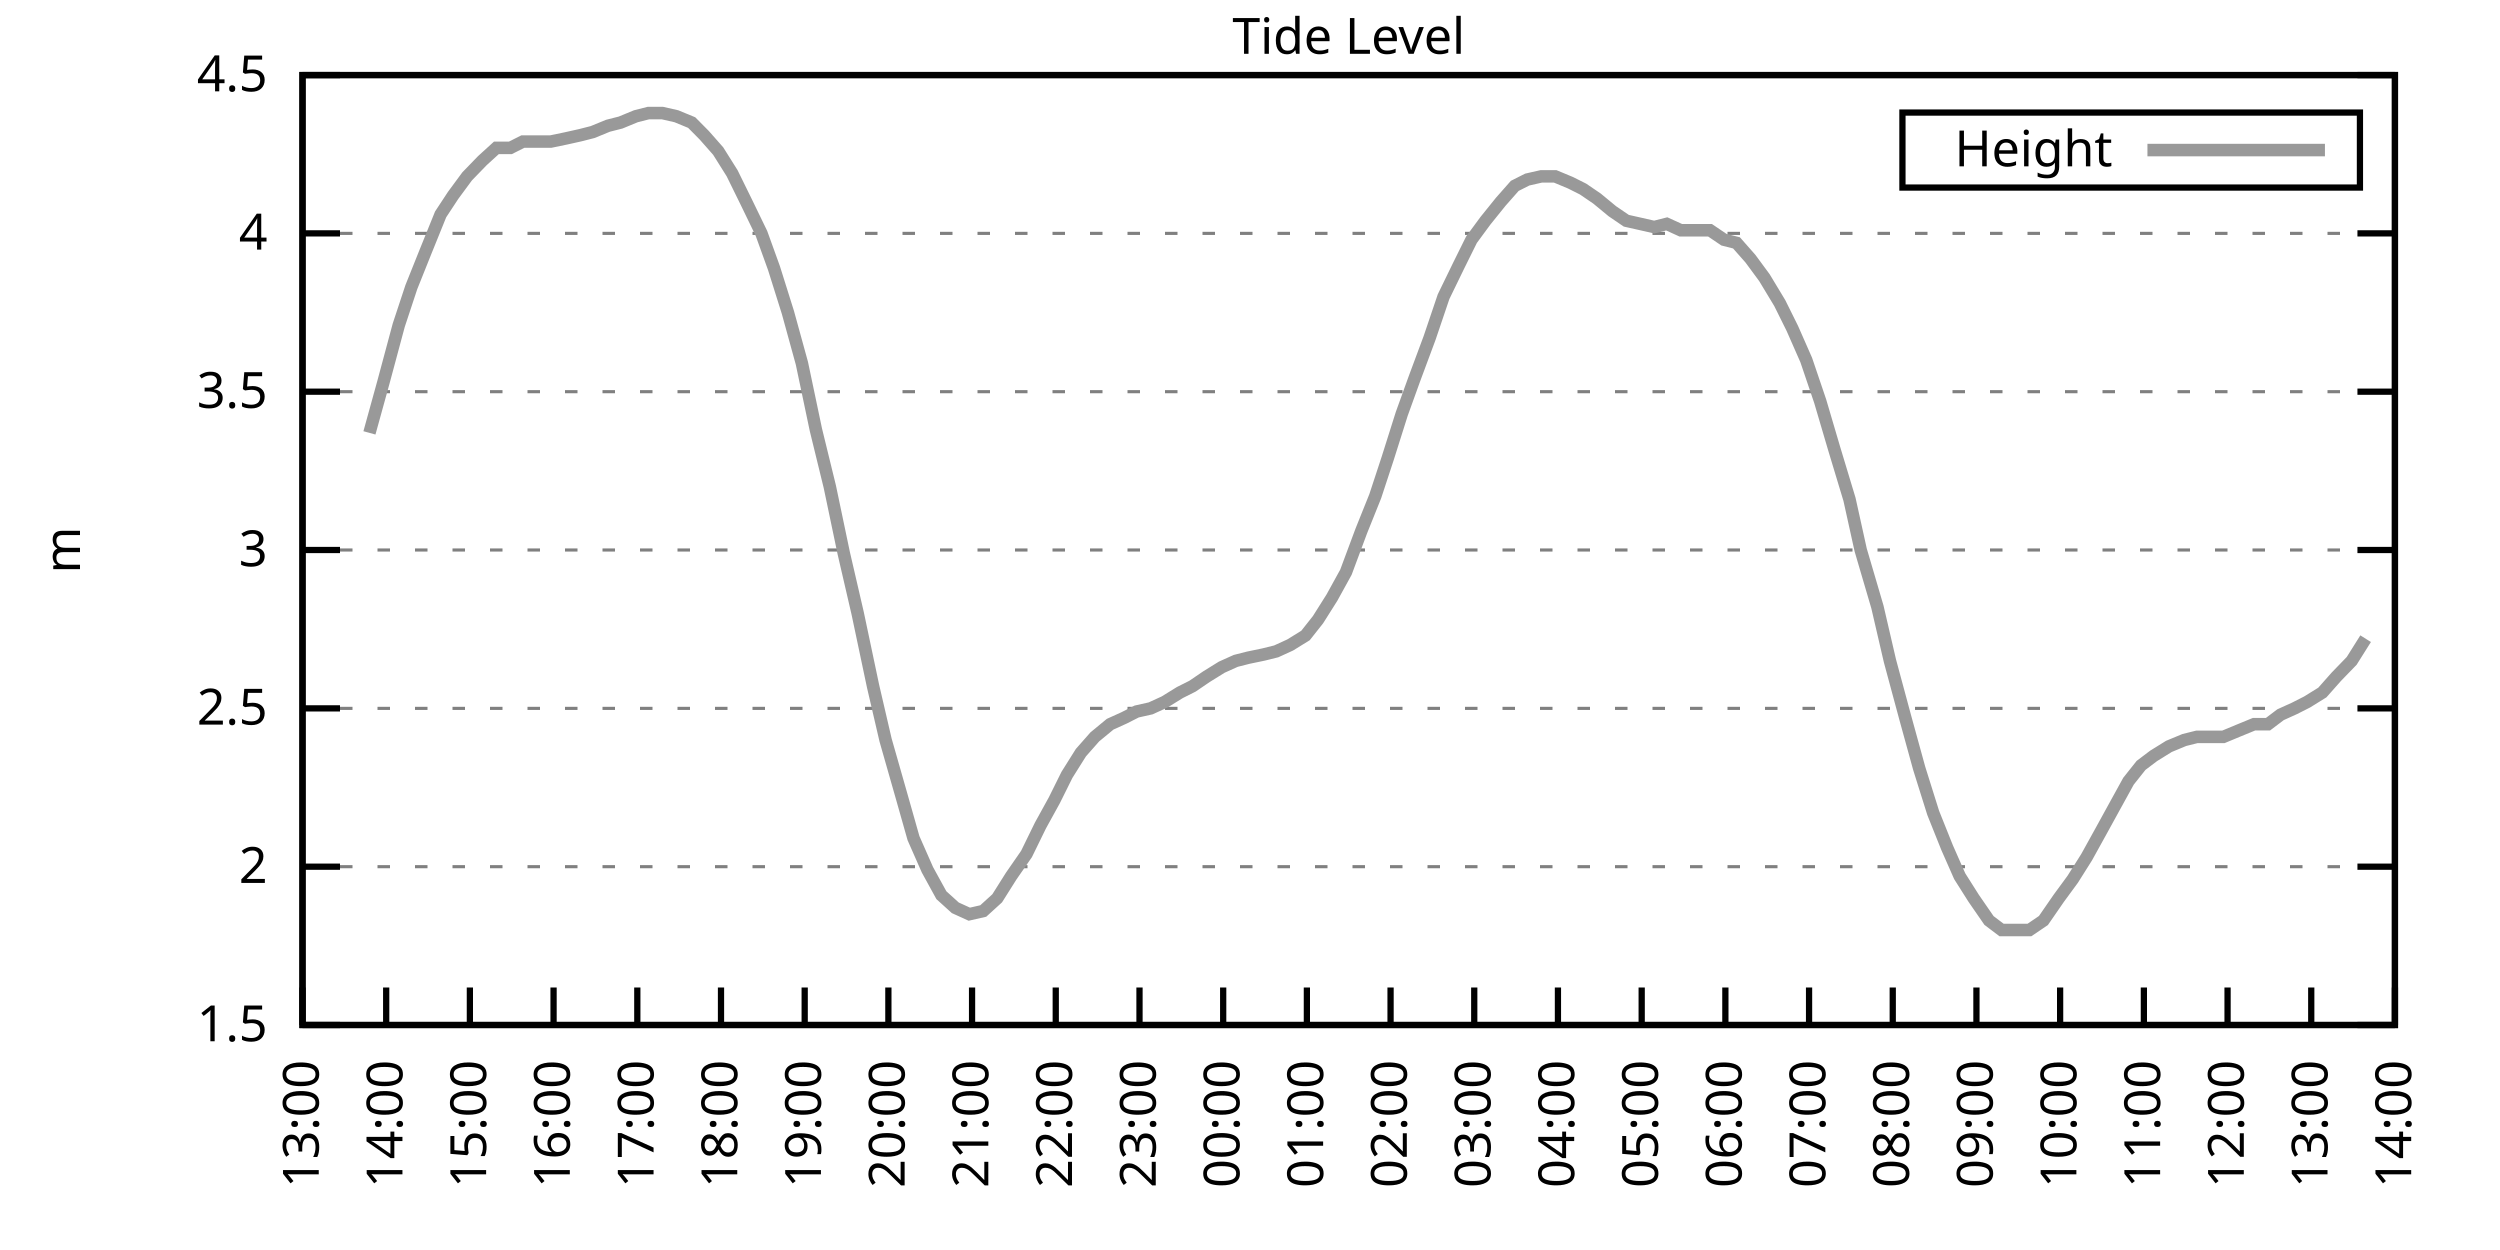
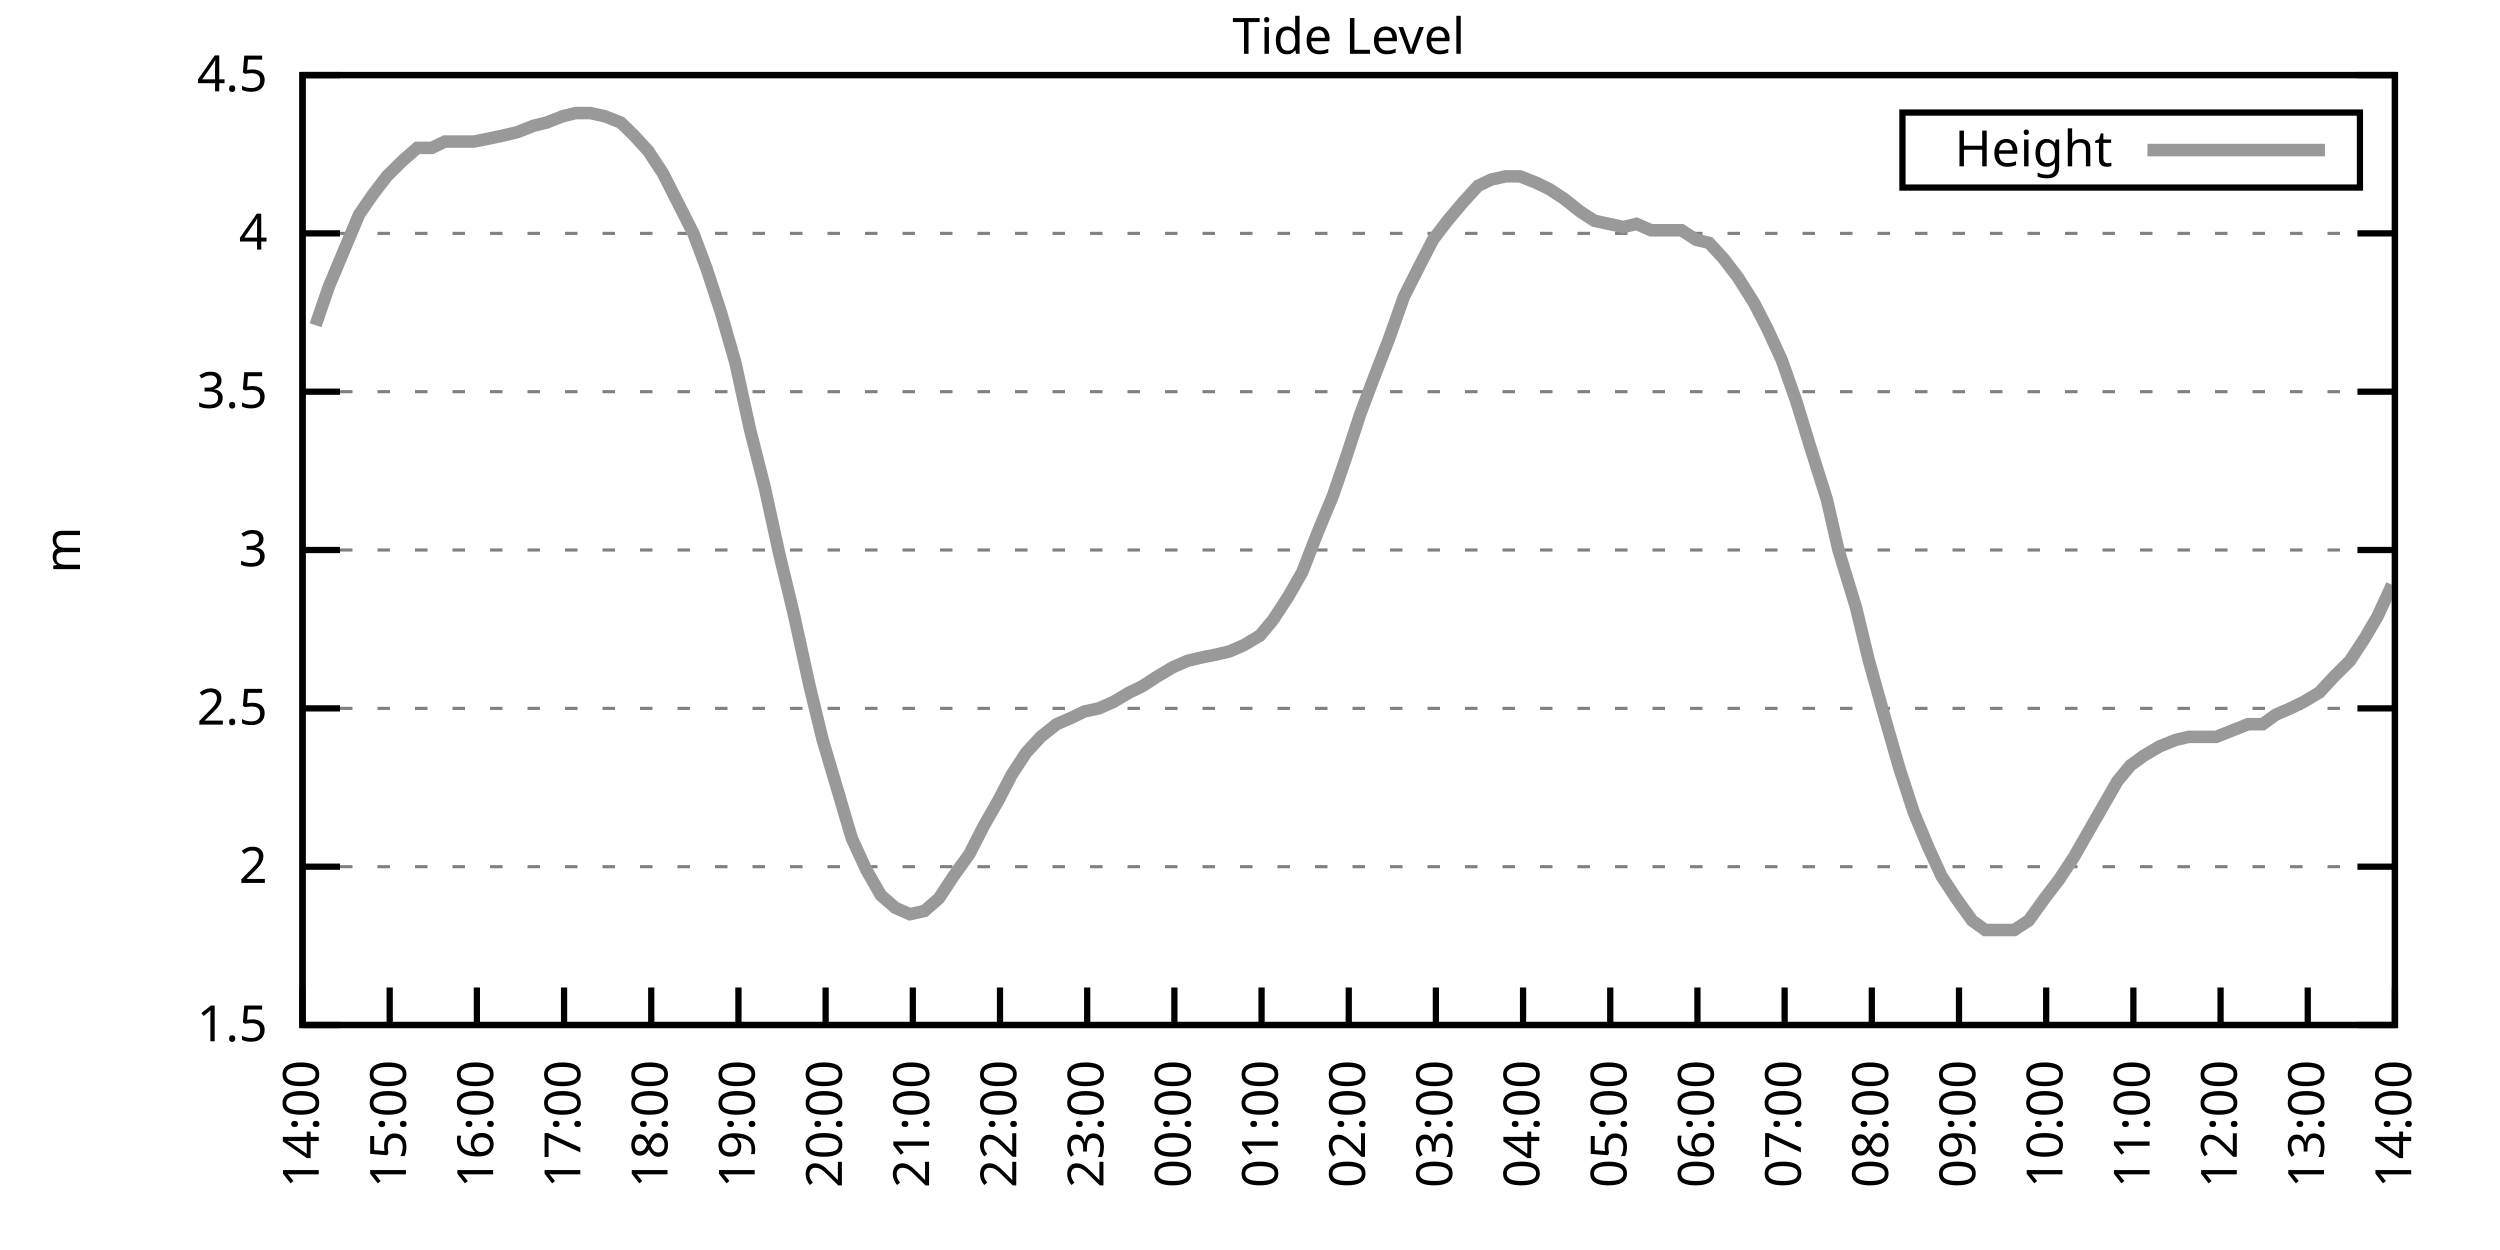
<svg xmlns="http://www.w3.org/2000/svg" xmlns:xlink="http://www.w3.org/1999/xlink" width="400" height="200" viewBox="0 0 400 200">
  <g id="gnuplot_canvas">
    <rect x="0" y="0" width="400" height="200" fill="none" />
    <defs>
      <circle id="gpDot" r="0.5" stroke-width="0.5" stroke="currentColor" />
      <path id="gpPt0" stroke-width="0.333" stroke="currentColor" d="M-1,0 h2 M0,-1 v2" />
      <path id="gpPt1" stroke-width="0.333" stroke="currentColor" d="M-1,-1 L1,1 M1,-1 L-1,1" />
      <path id="gpPt2" stroke-width="0.333" stroke="currentColor" d="M-1,0 L1,0 M0,-1 L0,1 M-1,-1 L1,1 M-1,1 L1,-1" />
      <rect id="gpPt3" stroke-width="0.333" stroke="currentColor" x="-1" y="-1" width="2" height="2" />
      <rect id="gpPt4" stroke-width="0.333" stroke="currentColor" fill="currentColor" x="-1" y="-1" width="2" height="2" />
      <circle id="gpPt5" stroke-width="0.333" stroke="currentColor" cx="0" cy="0" r="1" />
      <use xlink:href="#gpPt5" id="gpPt6" fill="currentColor" stroke="none" />
      <path id="gpPt7" stroke-width="0.333" stroke="currentColor" d="M0,-1.33 L-1.33,0.67 L1.33,0.67 z" />
      <use xlink:href="#gpPt7" id="gpPt8" fill="currentColor" stroke="none" />
      <use xlink:href="#gpPt7" id="gpPt9" stroke="currentColor" transform="rotate(180)" />
      <use xlink:href="#gpPt9" id="gpPt10" fill="currentColor" stroke="none" />
      <use xlink:href="#gpPt3" id="gpPt11" stroke="currentColor" transform="rotate(45)" />
      <use xlink:href="#gpPt11" id="gpPt12" fill="currentColor" stroke="none" />
      <path id="gpPt13" stroke-width="0.333" stroke="currentColor" d="M0,1.330 L1.265,0.411 L0.782,-1.067 L-0.782,-1.076 L-1.265,0.411 z" />
      <use xlink:href="#gpPt13" id="gpPt14" fill="currentColor" stroke="none" />
      <filter id="textbox" filterUnits="objectBoundingBox" x="0" y="0" height="1" width="1">
        <feFlood flood-color="white" flood-opacity="1" result="bgnd" />
        <feComposite in="SourceGraphic" in2="bgnd" operator="atop" />
      </filter>
      <filter id="greybox" filterUnits="objectBoundingBox" x="0" y="0" height="1" width="1">
        <feFlood flood-color="lightgrey" flood-opacity="1" result="grey" />
        <feComposite in="SourceGraphic" in2="grey" operator="atop" />
      </filter>
    </defs>
    <g fill="none" color="white" stroke="currentColor" stroke-width="1.00" stroke-linecap="butt" stroke-linejoin="miter">
</g>
    <g fill="none" color="black" stroke="currentColor" stroke-width="1.00" stroke-linecap="butt" stroke-linejoin="miter">
      <g stroke="none" shape-rendering="crispEdges">
        <polygon fill="rgb(255, 255, 255)" points="48.40,164.00 383.18,164.00 383.18,12.02 48.40,12.02 " />
      </g>
    </g>
    <g fill="none" color="black" stroke="currentColor" stroke-width="1.00" stroke-linecap="butt" stroke-linejoin="miter">
</g>
    <g fill="none" color="black" stroke="black" stroke-width="0.50" stroke-linecap="butt" stroke-linejoin="miter">
</g>
    <g fill="none" color="gray" stroke="currentColor" stroke-width="0.50" stroke-linecap="butt" stroke-linejoin="miter">
      <path stroke="gray" stroke-dasharray="2,4" class="gridline" d="M48.40,164.00 L383.19,164.00  " />
    </g>
    <g fill="none" color="gray" stroke="gray" stroke-width="1.00" stroke-linecap="butt" stroke-linejoin="miter">
</g>
    <g fill="none" color="black" stroke="currentColor" stroke-width="1.00" stroke-linecap="butt" stroke-linejoin="miter">
      <path stroke="black" d="M48.40,164.00 L54.40,164.00 M383.19,164.00 L377.19,164.00  " />
      <g transform="translate(42.80,166.60)" stroke="none" fill="black" font-family="Sans" font-size="8.00" text-anchor="end">
        <text>
          <tspan font-family="Sans"> 1.5</tspan>
        </text>
      </g>
    </g>
    <g fill="none" color="black" stroke="currentColor" stroke-width="1.00" stroke-linecap="butt" stroke-linejoin="miter">
</g>
    <g fill="none" color="black" stroke="black" stroke-width="0.50" stroke-linecap="butt" stroke-linejoin="miter">
</g>
    <g fill="none" color="gray" stroke="currentColor" stroke-width="0.50" stroke-linecap="butt" stroke-linejoin="miter">
      <path stroke="gray" stroke-dasharray="2,4" class="gridline" d="M48.40,138.67 L383.19,138.67  " />
    </g>
    <g fill="none" color="gray" stroke="gray" stroke-width="1.00" stroke-linecap="butt" stroke-linejoin="miter">
</g>
    <g fill="none" color="black" stroke="currentColor" stroke-width="1.00" stroke-linecap="butt" stroke-linejoin="miter">
      <path stroke="black" d="M48.40,138.67 L54.40,138.67 M383.19,138.67 L377.19,138.67  " />
      <g transform="translate(42.80,141.27)" stroke="none" fill="black" font-family="Sans" font-size="8.00" text-anchor="end">
        <text>
          <tspan font-family="Sans"> 2</tspan>
        </text>
      </g>
    </g>
    <g fill="none" color="black" stroke="currentColor" stroke-width="1.00" stroke-linecap="butt" stroke-linejoin="miter">
</g>
    <g fill="none" color="black" stroke="black" stroke-width="0.50" stroke-linecap="butt" stroke-linejoin="miter">
</g>
    <g fill="none" color="gray" stroke="currentColor" stroke-width="0.50" stroke-linecap="butt" stroke-linejoin="miter">
      <path stroke="gray" stroke-dasharray="2,4" class="gridline" d="M48.40,113.34 L383.19,113.34  " />
    </g>
    <g fill="none" color="gray" stroke="gray" stroke-width="1.00" stroke-linecap="butt" stroke-linejoin="miter">
</g>
    <g fill="none" color="black" stroke="currentColor" stroke-width="1.00" stroke-linecap="butt" stroke-linejoin="miter">
      <path stroke="black" d="M48.40,113.34 L54.40,113.34 M383.19,113.34 L377.19,113.34  " />
      <g transform="translate(42.80,115.94)" stroke="none" fill="black" font-family="Sans" font-size="8.00" text-anchor="end">
        <text>
          <tspan font-family="Sans"> 2.5</tspan>
        </text>
      </g>
    </g>
    <g fill="none" color="black" stroke="currentColor" stroke-width="1.00" stroke-linecap="butt" stroke-linejoin="miter">
</g>
    <g fill="none" color="black" stroke="black" stroke-width="0.50" stroke-linecap="butt" stroke-linejoin="miter">
</g>
    <g fill="none" color="gray" stroke="currentColor" stroke-width="0.50" stroke-linecap="butt" stroke-linejoin="miter">
      <path stroke="gray" stroke-dasharray="2,4" class="gridline" d="M48.40,88.00 L383.19,88.00  " />
    </g>
    <g fill="none" color="gray" stroke="gray" stroke-width="1.00" stroke-linecap="butt" stroke-linejoin="miter">
</g>
    <g fill="none" color="black" stroke="currentColor" stroke-width="1.00" stroke-linecap="butt" stroke-linejoin="miter">
      <path stroke="black" d="M48.40,88.00 L54.40,88.00 M383.19,88.00 L377.19,88.00  " />
      <g transform="translate(42.80,90.60)" stroke="none" fill="black" font-family="Sans" font-size="8.00" text-anchor="end">
        <text>
          <tspan font-family="Sans"> 3</tspan>
        </text>
      </g>
    </g>
    <g fill="none" color="black" stroke="currentColor" stroke-width="1.00" stroke-linecap="butt" stroke-linejoin="miter">
</g>
    <g fill="none" color="black" stroke="black" stroke-width="0.50" stroke-linecap="butt" stroke-linejoin="miter">
</g>
    <g fill="none" color="gray" stroke="currentColor" stroke-width="0.50" stroke-linecap="butt" stroke-linejoin="miter">
      <path stroke="gray" stroke-dasharray="2,4" class="gridline" d="M48.40,62.67 L383.19,62.67  " />
    </g>
    <g fill="none" color="gray" stroke="gray" stroke-width="1.00" stroke-linecap="butt" stroke-linejoin="miter">
</g>
    <g fill="none" color="black" stroke="currentColor" stroke-width="1.00" stroke-linecap="butt" stroke-linejoin="miter">
      <path stroke="black" d="M48.40,62.67 L54.40,62.67 M383.19,62.67 L377.19,62.67  " />
      <g transform="translate(42.80,65.27)" stroke="none" fill="black" font-family="Sans" font-size="8.00" text-anchor="end">
        <text>
          <tspan font-family="Sans"> 3.5</tspan>
        </text>
      </g>
    </g>
    <g fill="none" color="black" stroke="currentColor" stroke-width="1.00" stroke-linecap="butt" stroke-linejoin="miter">
</g>
    <g fill="none" color="black" stroke="black" stroke-width="0.50" stroke-linecap="butt" stroke-linejoin="miter">
</g>
    <g fill="none" color="gray" stroke="currentColor" stroke-width="0.50" stroke-linecap="butt" stroke-linejoin="miter">
      <path stroke="gray" stroke-dasharray="2,4" class="gridline" d="M48.40,37.34 L383.19,37.34  " />
    </g>
    <g fill="none" color="gray" stroke="gray" stroke-width="1.00" stroke-linecap="butt" stroke-linejoin="miter">
</g>
    <g fill="none" color="black" stroke="currentColor" stroke-width="1.00" stroke-linecap="butt" stroke-linejoin="miter">
      <path stroke="black" d="M48.40,37.34 L54.40,37.34 M383.19,37.34 L377.19,37.34  " />
      <g transform="translate(42.80,39.94)" stroke="none" fill="black" font-family="Sans" font-size="8.00" text-anchor="end">
        <text>
          <tspan font-family="Sans"> 4</tspan>
        </text>
      </g>
    </g>
    <g fill="none" color="black" stroke="currentColor" stroke-width="1.00" stroke-linecap="butt" stroke-linejoin="miter">
</g>
    <g fill="none" color="black" stroke="black" stroke-width="0.50" stroke-linecap="butt" stroke-linejoin="miter">
</g>
    <g fill="none" color="gray" stroke="currentColor" stroke-width="0.50" stroke-linecap="butt" stroke-linejoin="miter">
      <path stroke="gray" stroke-dasharray="2,4" class="gridline" d="M48.40,12.01 L383.19,12.01  " />
    </g>
    <g fill="none" color="gray" stroke="gray" stroke-width="1.00" stroke-linecap="butt" stroke-linejoin="miter">
</g>
    <g fill="none" color="black" stroke="currentColor" stroke-width="1.00" stroke-linecap="butt" stroke-linejoin="miter">
      <path stroke="black" d="M48.40,12.01 L54.40,12.01 M383.19,12.01 L377.19,12.01  " />
      <g transform="translate(42.80,14.61)" stroke="none" fill="black" font-family="Sans" font-size="8.00" text-anchor="end">
        <text>
          <tspan font-family="Sans"> 4.5</tspan>
        </text>
      </g>
    </g>
    <g fill="none" color="black" stroke="currentColor" stroke-width="1.00" stroke-linecap="butt" stroke-linejoin="miter">
      <path stroke="black" d="M48.40,164.00 L48.40,158.00  " />
      <g transform="translate(51.00,169.60) rotate(270.00)" stroke="none" fill="black" font-family="Sans" font-size="8.00" text-anchor="end">
        <text>
-           <tspan font-family="Sans">13:00</tspan>
-         </text>
-       </g>
-     </g>
-     <g fill="none" color="black" stroke="currentColor" stroke-width="1.00" stroke-linecap="butt" stroke-linejoin="miter">
-       <path stroke="black" d="M61.79,164.00 L61.79,158.00  " />
-       <g transform="translate(64.39,169.60) rotate(270.00)" stroke="none" fill="black" font-family="Sans" font-size="8.00" text-anchor="end">
-         <text>
          <tspan font-family="Sans">14:00</tspan>
        </text>
      </g>
    </g>
    <g fill="none" color="black" stroke="currentColor" stroke-width="1.00" stroke-linecap="butt" stroke-linejoin="miter">
-       <path stroke="black" d="M75.18,164.00 L75.18,158.00  " />
-       <g transform="translate(77.78,169.60) rotate(270.00)" stroke="none" fill="black" font-family="Sans" font-size="8.00" text-anchor="end">
+       <path stroke="black" d="M62.35,164.00 L62.35,158.00  " />
+       <g transform="translate(64.95,169.60) rotate(270.00)" stroke="none" fill="black" font-family="Sans" font-size="8.00" text-anchor="end">
        <text>
          <tspan font-family="Sans">15:00</tspan>
        </text>
      </g>
    </g>
    <g fill="none" color="black" stroke="currentColor" stroke-width="1.00" stroke-linecap="butt" stroke-linejoin="miter">
-       <path stroke="black" d="M88.57,164.00 L88.57,158.00  " />
-       <g transform="translate(91.17,169.60) rotate(270.00)" stroke="none" fill="black" font-family="Sans" font-size="8.00" text-anchor="end">
+       <path stroke="black" d="M76.30,164.00 L76.30,158.00  " />
+       <g transform="translate(78.90,169.60) rotate(270.00)" stroke="none" fill="black" font-family="Sans" font-size="8.00" text-anchor="end">
        <text>
          <tspan font-family="Sans">16:00</tspan>
        </text>
      </g>
    </g>
    <g fill="none" color="black" stroke="currentColor" stroke-width="1.00" stroke-linecap="butt" stroke-linejoin="miter">
-       <path stroke="black" d="M101.97,164.00 L101.97,158.00  " />
-       <g transform="translate(104.57,169.60) rotate(270.00)" stroke="none" fill="black" font-family="Sans" font-size="8.00" text-anchor="end">
+       <path stroke="black" d="M90.25,164.00 L90.25,158.00  " />
+       <g transform="translate(92.85,169.60) rotate(270.00)" stroke="none" fill="black" font-family="Sans" font-size="8.00" text-anchor="end">
        <text>
          <tspan font-family="Sans">17:00</tspan>
        </text>
      </g>
    </g>
    <g fill="none" color="black" stroke="currentColor" stroke-width="1.00" stroke-linecap="butt" stroke-linejoin="miter">
-       <path stroke="black" d="M115.36,164.00 L115.36,158.00  " />
-       <g transform="translate(117.96,169.60) rotate(270.00)" stroke="none" fill="black" font-family="Sans" font-size="8.00" text-anchor="end">
+       <path stroke="black" d="M104.20,164.00 L104.20,158.00  " />
+       <g transform="translate(106.80,169.60) rotate(270.00)" stroke="none" fill="black" font-family="Sans" font-size="8.00" text-anchor="end">
        <text>
          <tspan font-family="Sans">18:00</tspan>
        </text>
      </g>
    </g>
    <g fill="none" color="black" stroke="currentColor" stroke-width="1.00" stroke-linecap="butt" stroke-linejoin="miter">
-       <path stroke="black" d="M128.75,164.00 L128.75,158.00  " />
-       <g transform="translate(131.35,169.60) rotate(270.00)" stroke="none" fill="black" font-family="Sans" font-size="8.00" text-anchor="end">
+       <path stroke="black" d="M118.15,164.00 L118.15,158.00  " />
+       <g transform="translate(120.75,169.60) rotate(270.00)" stroke="none" fill="black" font-family="Sans" font-size="8.00" text-anchor="end">
        <text>
          <tspan font-family="Sans">19:00</tspan>
        </text>
      </g>
    </g>
    <g fill="none" color="black" stroke="currentColor" stroke-width="1.00" stroke-linecap="butt" stroke-linejoin="miter">
-       <path stroke="black" d="M142.14,164.00 L142.14,158.00  " />
-       <g transform="translate(144.74,169.60) rotate(270.00)" stroke="none" fill="black" font-family="Sans" font-size="8.00" text-anchor="end">
+       <path stroke="black" d="M132.10,164.00 L132.10,158.00  " />
+       <g transform="translate(134.70,169.60) rotate(270.00)" stroke="none" fill="black" font-family="Sans" font-size="8.00" text-anchor="end">
        <text>
          <tspan font-family="Sans">20:00</tspan>
        </text>
      </g>
    </g>
    <g fill="none" color="black" stroke="currentColor" stroke-width="1.00" stroke-linecap="butt" stroke-linejoin="miter">
-       <path stroke="black" d="M155.53,164.00 L155.53,158.00  " />
-       <g transform="translate(158.13,169.60) rotate(270.00)" stroke="none" fill="black" font-family="Sans" font-size="8.00" text-anchor="end">
+       <path stroke="black" d="M146.05,164.00 L146.05,158.00  " />
+       <g transform="translate(148.65,169.60) rotate(270.00)" stroke="none" fill="black" font-family="Sans" font-size="8.00" text-anchor="end">
        <text>
          <tspan font-family="Sans">21:00</tspan>
        </text>
      </g>
    </g>
    <g fill="none" color="black" stroke="currentColor" stroke-width="1.00" stroke-linecap="butt" stroke-linejoin="miter">
-       <path stroke="black" d="M168.92,164.00 L168.92,158.00  " />
-       <g transform="translate(171.52,169.60) rotate(270.00)" stroke="none" fill="black" font-family="Sans" font-size="8.00" text-anchor="end">
+       <path stroke="black" d="M160.00,164.00 L160.00,158.00  " />
+       <g transform="translate(162.60,169.60) rotate(270.00)" stroke="none" fill="black" font-family="Sans" font-size="8.00" text-anchor="end">
        <text>
          <tspan font-family="Sans">22:00</tspan>
        </text>
      </g>
    </g>
    <g fill="none" color="black" stroke="currentColor" stroke-width="1.00" stroke-linecap="butt" stroke-linejoin="miter">
-       <path stroke="black" d="M182.32,164.00 L182.32,158.00  " />
-       <g transform="translate(184.92,169.60) rotate(270.00)" stroke="none" fill="black" font-family="Sans" font-size="8.00" text-anchor="end">
+       <path stroke="black" d="M173.95,164.00 L173.95,158.00  " />
+       <g transform="translate(176.55,169.60) rotate(270.00)" stroke="none" fill="black" font-family="Sans" font-size="8.00" text-anchor="end">
        <text>
          <tspan font-family="Sans">23:00</tspan>
        </text>
      </g>
    </g>
    <g fill="none" color="black" stroke="currentColor" stroke-width="1.00" stroke-linecap="butt" stroke-linejoin="miter">
-       <path stroke="black" d="M195.71,164.00 L195.71,158.00  " />
-       <g transform="translate(198.31,169.60) rotate(270.00)" stroke="none" fill="black" font-family="Sans" font-size="8.00" text-anchor="end">
+       <path stroke="black" d="M187.90,164.00 L187.90,158.00  " />
+       <g transform="translate(190.50,169.60) rotate(270.00)" stroke="none" fill="black" font-family="Sans" font-size="8.00" text-anchor="end">
        <text>
          <tspan font-family="Sans">00:00</tspan>
        </text>
      </g>
    </g>
    <g fill="none" color="black" stroke="currentColor" stroke-width="1.00" stroke-linecap="butt" stroke-linejoin="miter">
-       <path stroke="black" d="M209.10,164.00 L209.10,158.00  " />
-       <g transform="translate(211.70,169.60) rotate(270.00)" stroke="none" fill="black" font-family="Sans" font-size="8.00" text-anchor="end">
+       <path stroke="black" d="M201.85,164.00 L201.85,158.00  " />
+       <g transform="translate(204.45,169.60) rotate(270.00)" stroke="none" fill="black" font-family="Sans" font-size="8.00" text-anchor="end">
        <text>
          <tspan font-family="Sans">01:00</tspan>
        </text>
      </g>
    </g>
    <g fill="none" color="black" stroke="currentColor" stroke-width="1.00" stroke-linecap="butt" stroke-linejoin="miter">
-       <path stroke="black" d="M222.49,164.00 L222.49,158.00  " />
-       <g transform="translate(225.09,169.60) rotate(270.00)" stroke="none" fill="black" font-family="Sans" font-size="8.00" text-anchor="end">
+       <path stroke="black" d="M215.80,164.00 L215.80,158.00  " />
+       <g transform="translate(218.40,169.60) rotate(270.00)" stroke="none" fill="black" font-family="Sans" font-size="8.00" text-anchor="end">
        <text>
          <tspan font-family="Sans">02:00</tspan>
        </text>
      </g>
    </g>
    <g fill="none" color="black" stroke="currentColor" stroke-width="1.00" stroke-linecap="butt" stroke-linejoin="miter">
-       <path stroke="black" d="M235.88,164.00 L235.88,158.00  " />
-       <g transform="translate(238.48,169.60) rotate(270.00)" stroke="none" fill="black" font-family="Sans" font-size="8.00" text-anchor="end">
+       <path stroke="black" d="M229.74,164.00 L229.74,158.00  " />
+       <g transform="translate(232.34,169.60) rotate(270.00)" stroke="none" fill="black" font-family="Sans" font-size="8.00" text-anchor="end">
        <text>
          <tspan font-family="Sans">03:00</tspan>
        </text>
      </g>
    </g>
    <g fill="none" color="black" stroke="currentColor" stroke-width="1.00" stroke-linecap="butt" stroke-linejoin="miter">
-       <path stroke="black" d="M249.27,164.00 L249.27,158.00  " />
-       <g transform="translate(251.87,169.60) rotate(270.00)" stroke="none" fill="black" font-family="Sans" font-size="8.00" text-anchor="end">
+       <path stroke="black" d="M243.69,164.00 L243.69,158.00  " />
+       <g transform="translate(246.29,169.60) rotate(270.00)" stroke="none" fill="black" font-family="Sans" font-size="8.00" text-anchor="end">
        <text>
          <tspan font-family="Sans">04:00</tspan>
        </text>
      </g>
    </g>
    <g fill="none" color="black" stroke="currentColor" stroke-width="1.00" stroke-linecap="butt" stroke-linejoin="miter">
-       <path stroke="black" d="M262.67,164.00 L262.67,158.00  " />
-       <g transform="translate(265.27,169.60) rotate(270.00)" stroke="none" fill="black" font-family="Sans" font-size="8.00" text-anchor="end">
+       <path stroke="black" d="M257.64,164.00 L257.64,158.00  " />
+       <g transform="translate(260.24,169.60) rotate(270.00)" stroke="none" fill="black" font-family="Sans" font-size="8.00" text-anchor="end">
        <text>
          <tspan font-family="Sans">05:00</tspan>
        </text>
      </g>
    </g>
    <g fill="none" color="black" stroke="currentColor" stroke-width="1.00" stroke-linecap="butt" stroke-linejoin="miter">
-       <path stroke="black" d="M276.06,164.00 L276.06,158.00  " />
-       <g transform="translate(278.66,169.60) rotate(270.00)" stroke="none" fill="black" font-family="Sans" font-size="8.00" text-anchor="end">
+       <path stroke="black" d="M271.59,164.00 L271.59,158.00  " />
+       <g transform="translate(274.19,169.60) rotate(270.00)" stroke="none" fill="black" font-family="Sans" font-size="8.00" text-anchor="end">
        <text>
          <tspan font-family="Sans">06:00</tspan>
        </text>
      </g>
    </g>
    <g fill="none" color="black" stroke="currentColor" stroke-width="1.00" stroke-linecap="butt" stroke-linejoin="miter">
-       <path stroke="black" d="M289.45,164.00 L289.45,158.00  " />
-       <g transform="translate(292.05,169.60) rotate(270.00)" stroke="none" fill="black" font-family="Sans" font-size="8.00" text-anchor="end">
+       <path stroke="black" d="M285.54,164.00 L285.54,158.00  " />
+       <g transform="translate(288.14,169.60) rotate(270.00)" stroke="none" fill="black" font-family="Sans" font-size="8.00" text-anchor="end">
        <text>
          <tspan font-family="Sans">07:00</tspan>
        </text>
      </g>
    </g>
    <g fill="none" color="black" stroke="currentColor" stroke-width="1.00" stroke-linecap="butt" stroke-linejoin="miter">
-       <path stroke="black" d="M302.84,164.00 L302.84,158.00  " />
-       <g transform="translate(305.44,169.60) rotate(270.00)" stroke="none" fill="black" font-family="Sans" font-size="8.00" text-anchor="end">
+       <path stroke="black" d="M299.49,164.00 L299.49,158.00  " />
+       <g transform="translate(302.09,169.60) rotate(270.00)" stroke="none" fill="black" font-family="Sans" font-size="8.00" text-anchor="end">
        <text>
          <tspan font-family="Sans">08:00</tspan>
        </text>
      </g>
    </g>
    <g fill="none" color="black" stroke="currentColor" stroke-width="1.00" stroke-linecap="butt" stroke-linejoin="miter">
-       <path stroke="black" d="M316.23,164.00 L316.23,158.00  " />
-       <g transform="translate(318.83,169.60) rotate(270.00)" stroke="none" fill="black" font-family="Sans" font-size="8.00" text-anchor="end">
+       <path stroke="black" d="M313.44,164.00 L313.44,158.00  " />
+       <g transform="translate(316.04,169.60) rotate(270.00)" stroke="none" fill="black" font-family="Sans" font-size="8.00" text-anchor="end">
        <text>
          <tspan font-family="Sans">09:00</tspan>
        </text>
      </g>
    </g>
    <g fill="none" color="black" stroke="currentColor" stroke-width="1.00" stroke-linecap="butt" stroke-linejoin="miter">
-       <path stroke="black" d="M329.62,164.00 L329.62,158.00  " />
-       <g transform="translate(332.22,169.60) rotate(270.00)" stroke="none" fill="black" font-family="Sans" font-size="8.00" text-anchor="end">
+       <path stroke="black" d="M327.39,164.00 L327.39,158.00  " />
+       <g transform="translate(329.99,169.60) rotate(270.00)" stroke="none" fill="black" font-family="Sans" font-size="8.00" text-anchor="end">
        <text>
          <tspan font-family="Sans">10:00</tspan>
        </text>
      </g>
    </g>
    <g fill="none" color="black" stroke="currentColor" stroke-width="1.00" stroke-linecap="butt" stroke-linejoin="miter">
-       <path stroke="black" d="M343.02,164.00 L343.02,158.00  " />
-       <g transform="translate(345.62,169.60) rotate(270.00)" stroke="none" fill="black" font-family="Sans" font-size="8.00" text-anchor="end">
+       <path stroke="black" d="M341.34,164.00 L341.34,158.00  " />
+       <g transform="translate(343.94,169.60) rotate(270.00)" stroke="none" fill="black" font-family="Sans" font-size="8.00" text-anchor="end">
        <text>
          <tspan font-family="Sans">11:00</tspan>
        </text>
      </g>
    </g>
    <g fill="none" color="black" stroke="currentColor" stroke-width="1.00" stroke-linecap="butt" stroke-linejoin="miter">
-       <path stroke="black" d="M356.41,164.00 L356.41,158.00  " />
-       <g transform="translate(359.01,169.60) rotate(270.00)" stroke="none" fill="black" font-family="Sans" font-size="8.00" text-anchor="end">
+       <path stroke="black" d="M355.29,164.00 L355.29,158.00  " />
+       <g transform="translate(357.89,169.60) rotate(270.00)" stroke="none" fill="black" font-family="Sans" font-size="8.00" text-anchor="end">
        <text>
          <tspan font-family="Sans">12:00</tspan>
        </text>
      </g>
    </g>
    <g fill="none" color="black" stroke="currentColor" stroke-width="1.00" stroke-linecap="butt" stroke-linejoin="miter">
-       <path stroke="black" d="M369.80,164.00 L369.80,158.00  " />
-       <g transform="translate(372.40,169.60) rotate(270.00)" stroke="none" fill="black" font-family="Sans" font-size="8.00" text-anchor="end">
+       <path stroke="black" d="M369.24,164.00 L369.24,158.00  " />
+       <g transform="translate(371.84,169.60) rotate(270.00)" stroke="none" fill="black" font-family="Sans" font-size="8.00" text-anchor="end">
        <text>
          <tspan font-family="Sans">13:00</tspan>
        </text>
      </g>
    </g>
    <g fill="none" color="black" stroke="currentColor" stroke-width="1.00" stroke-linecap="butt" stroke-linejoin="miter">
      <path stroke="black" d="M383.19,164.00 L383.19,158.00  " />
      <g transform="translate(385.79,169.60) rotate(270.00)" stroke="none" fill="black" font-family="Sans" font-size="8.00" text-anchor="end">
        <text>
          <tspan font-family="Sans">14:00</tspan>
        </text>
      </g>
    </g>
    <g fill="none" color="black" stroke="currentColor" stroke-width="1.00" stroke-linecap="butt" stroke-linejoin="miter">
</g>
    <g fill="none" color="black" stroke="currentColor" stroke-width="1.00" stroke-linecap="butt" stroke-linejoin="miter">
      <path stroke="black" d="M48.40,12.01 L48.40,164.00 L383.19,164.00 L383.19,12.01 L48.40,12.01 Z  " />
    </g>
    <g fill="none" color="black" stroke="currentColor" stroke-width="1.00" stroke-linecap="butt" stroke-linejoin="miter">
</g>
    <g fill="none" color="black" stroke="currentColor" stroke-width="1.00" stroke-linecap="butt" stroke-linejoin="miter">
      <path stroke="black" d="M304.39,30.01 L304.39,18.01 L377.59,18.01 L377.59,30.01 L304.39,30.01 Z  " />
    </g>
    <g id="Tide_level_plot_1">
      <g fill="none" color="white" stroke="black" stroke-width="2.00" stroke-linecap="butt" stroke-linejoin="miter">
</g>
      <g fill="none" color="black" stroke="currentColor" stroke-width="2.00" stroke-linecap="butt" stroke-linejoin="miter">
        <g transform="translate(337.99,26.61)" stroke="none" fill="black" font-family="Sans" font-size="8.00" text-anchor="end">
          <text>
            <tspan font-family="Sans">Height</tspan>
          </text>
        </g>
      </g>
      <g fill="none" color="black" stroke="currentColor" stroke-width="2.00" stroke-linecap="butt" stroke-linejoin="miter">
-         <path stroke="rgb(153, 153, 153)" d="M343.59,24.01 L371.99,24.01 M59.11,69.26 L61.35,61.15 L63.80,52.03 L65.81,45.95 L68.04,40.38 L70.50,34.30   L72.50,31.26 L74.74,28.22 L77.19,25.69 L79.42,23.66 L81.66,23.66 L83.66,22.65 L86.12,22.65 L88.13,22.65   L90.58,22.14 L92.82,21.64 L94.82,21.13 L97.28,20.12 L99.29,19.61 L101.74,18.60 L103.75,18.09 L105.98,18.09   L108.22,18.60 L110.67,19.61 L112.68,21.64 L114.91,24.17 L117.14,27.72 L119.38,32.28 L121.83,37.34 L123.84,42.91   L126.07,50.01 L128.30,58.11 L130.54,68.75 L132.77,77.87 L135.00,88.51 L137.23,98.14 L139.69,109.79 L141.69,118.40   L144.15,127.02 L146.16,134.11 L148.39,139.17 L150.62,143.23 L152.85,145.25 L155.09,146.27 L157.32,145.76 L159.55,143.73   L161.78,140.19 L164.24,136.64 L166.47,132.08 L168.70,128.03 L170.71,123.98 L172.94,120.43 L175.17,117.90 L177.63,115.87   L179.86,114.86 L181.87,113.84 L184.10,113.34 L186.33,112.32 L188.79,110.80 L190.80,109.79 L193.03,108.27 L195.48,106.75   L197.72,105.74 L199.73,105.23 L202.18,104.72 L204.19,104.22 L206.42,103.20 L208.88,101.68 L210.88,99.15 L213.12,95.60   L215.35,91.55 L217.80,84.97 L220.04,79.39 L222.04,73.31 L224.28,66.22 L226.29,60.65 L228.74,54.06 L230.97,47.47   L233.43,42.41 L235.44,38.35 L237.67,35.32 L240.12,32.28 L242.36,29.74 L244.36,28.73 L246.60,28.22 L248.83,28.22   L251.28,29.24 L253.29,30.25 L255.52,31.77 L257.98,33.80 L260.21,35.32 L262.44,35.82 L264.67,36.33 L266.68,35.82   L268.92,36.84 L271.15,36.84 L273.60,36.84 L275.83,38.35 L277.84,38.86 L280.07,41.39 L282.31,44.43 L284.76,48.49   L286.77,52.54 L289.00,57.61 L291.23,64.19 L293.47,71.79 L295.92,79.90 L297.71,88.00 L300.39,97.12 L302.39,105.74   L304.85,114.86 L307.08,122.96 L309.31,130.06 L311.54,135.63 L313.55,140.19 L315.79,143.73 L318.24,147.28 L320.25,148.80   L322.48,148.80 L324.71,148.80 L326.95,147.28 L329.40,143.73 L331.63,140.69 L333.86,137.15 L336.10,133.10 L338.33,129.04   L340.56,124.99 L342.57,122.46 L344.58,120.94 L347.03,119.42 L349.49,118.40 L351.50,117.90 L353.51,117.90 L355.74,117.90   L358.19,116.88 L360.65,115.87 L362.88,115.87 L364.89,114.35 L367.12,113.34 L369.13,112.32 L371.58,110.80 L373.82,108.27   L376.27,105.74 L378.50,102.19  " />
+         <path stroke="rgb(153, 153, 153)" d="M343.59,24.01 L371.99,24.01 M50.49,52.03 L52.58,45.95 L54.91,40.38 L57.47,34.30 L59.56,31.26 L61.88,28.22   L64.44,25.69 L66.77,23.66 L69.09,23.66 L71.18,22.65 L73.74,22.65 L75.83,22.65 L78.39,22.14 L80.72,21.64   L82.81,21.13 L85.37,20.12 L87.46,19.61 L90.02,18.60 L92.11,18.09 L94.43,18.09 L96.76,18.60 L99.32,19.61   L101.41,21.64 L103.73,24.17 L106.06,27.72 L108.38,32.28 L110.94,37.34 L113.03,42.91 L115.36,50.01 L117.68,58.11   L120.01,68.75 L122.33,77.87 L124.66,88.51 L126.98,98.14 L129.54,109.79 L131.63,118.40 L134.19,127.02 L136.28,134.11   L138.61,139.17 L140.93,143.23 L143.26,145.25 L145.58,146.27 L147.91,145.76 L150.23,143.73 L152.56,140.19 L155.11,136.64   L157.44,132.08 L159.76,128.03 L161.86,123.98 L164.18,120.43 L166.51,117.90 L169.06,115.87 L171.39,114.86 L173.48,113.84   L175.81,113.34 L178.13,112.32 L180.69,110.80 L182.78,109.79 L185.11,108.27 L187.66,106.75 L189.99,105.74 L192.08,105.23   L194.64,104.72 L196.73,104.22 L199.06,103.20 L201.61,101.68 L203.71,99.15 L206.03,95.60 L208.36,91.55 L210.91,84.97   L213.24,79.39 L215.33,73.31 L217.65,66.22 L219.75,60.65 L222.30,54.06 L224.63,47.47 L227.19,42.41 L229.28,38.35   L231.60,35.32 L234.16,32.28 L236.49,29.74 L238.58,28.73 L240.90,28.22 L243.23,28.22 L245.79,29.24 L247.88,30.25   L250.20,31.77 L252.76,33.80 L255.09,35.32 L257.41,35.82 L259.74,36.33 L261.83,35.82 L264.15,36.84 L266.48,36.84   L269.04,36.84 L271.36,38.35 L273.45,38.86 L275.78,41.39 L278.10,44.43 L280.66,48.49 L282.75,52.54 L285.08,57.61   L287.40,64.19 L289.73,71.79 L292.29,79.90 L294.15,88.00 L296.94,97.12 L299.03,105.74 L301.58,114.86 L303.91,122.96   L306.23,130.06 L308.56,135.63 L310.65,140.19 L312.98,143.73 L315.53,147.28 L317.63,148.80 L319.95,148.80 L322.28,148.80   L324.60,147.28 L327.16,143.73 L329.48,140.69 L331.81,137.15 L334.13,133.10 L336.46,129.04 L338.78,124.99 L340.88,122.46   L342.97,120.94 L345.53,119.42 L348.08,118.40 L350.18,117.90 L352.27,117.90 L354.59,117.90 L357.15,116.88 L359.71,115.87   L362.03,115.87 L364.13,114.35 L366.45,113.34 L368.54,112.32 L371.10,110.80 L373.43,108.27 L375.98,105.74 L378.31,102.19   L380.40,98.64 L382.73,93.58  " />
      </g>
    </g>
    <g fill="none" color="black" stroke="currentColor" stroke-width="2.00" stroke-linecap="butt" stroke-linejoin="miter">
</g>
    <g fill="none" color="black" stroke="black" stroke-width="1.00" stroke-linecap="butt" stroke-linejoin="miter">
</g>
    <g fill="none" color="black" stroke="currentColor" stroke-width="1.00" stroke-linecap="butt" stroke-linejoin="miter">
      <path stroke="black" d="M48.40,12.01 L48.40,164.00 L383.19,164.00 L383.19,12.01 L48.40,12.01 Z  " />
      <g transform="translate(12.80,88.01) rotate(270.00)" stroke="none" fill="black" font-family="Sans" font-size="8.00" text-anchor="middle">
        <text>
          <tspan font-family="Sans">m</tspan>
        </text>
      </g>
    </g>
    <g fill="none" color="black" stroke="currentColor" stroke-width="1.00" stroke-linecap="butt" stroke-linejoin="miter">
</g>
    <g fill="none" color="black" stroke="currentColor" stroke-width="1.00" stroke-linecap="butt" stroke-linejoin="miter">
      <g transform="translate(215.79,8.61)" stroke="none" fill="black" font-family="Sans" font-size="8.00" text-anchor="middle">
        <text>
          <tspan font-family="Sans">Tide Level</tspan>
        </text>
      </g>
    </g>
    <g fill="none" color="black" stroke="currentColor" stroke-width="1.00" stroke-linecap="butt" stroke-linejoin="miter">
</g>
  </g>
</svg>
